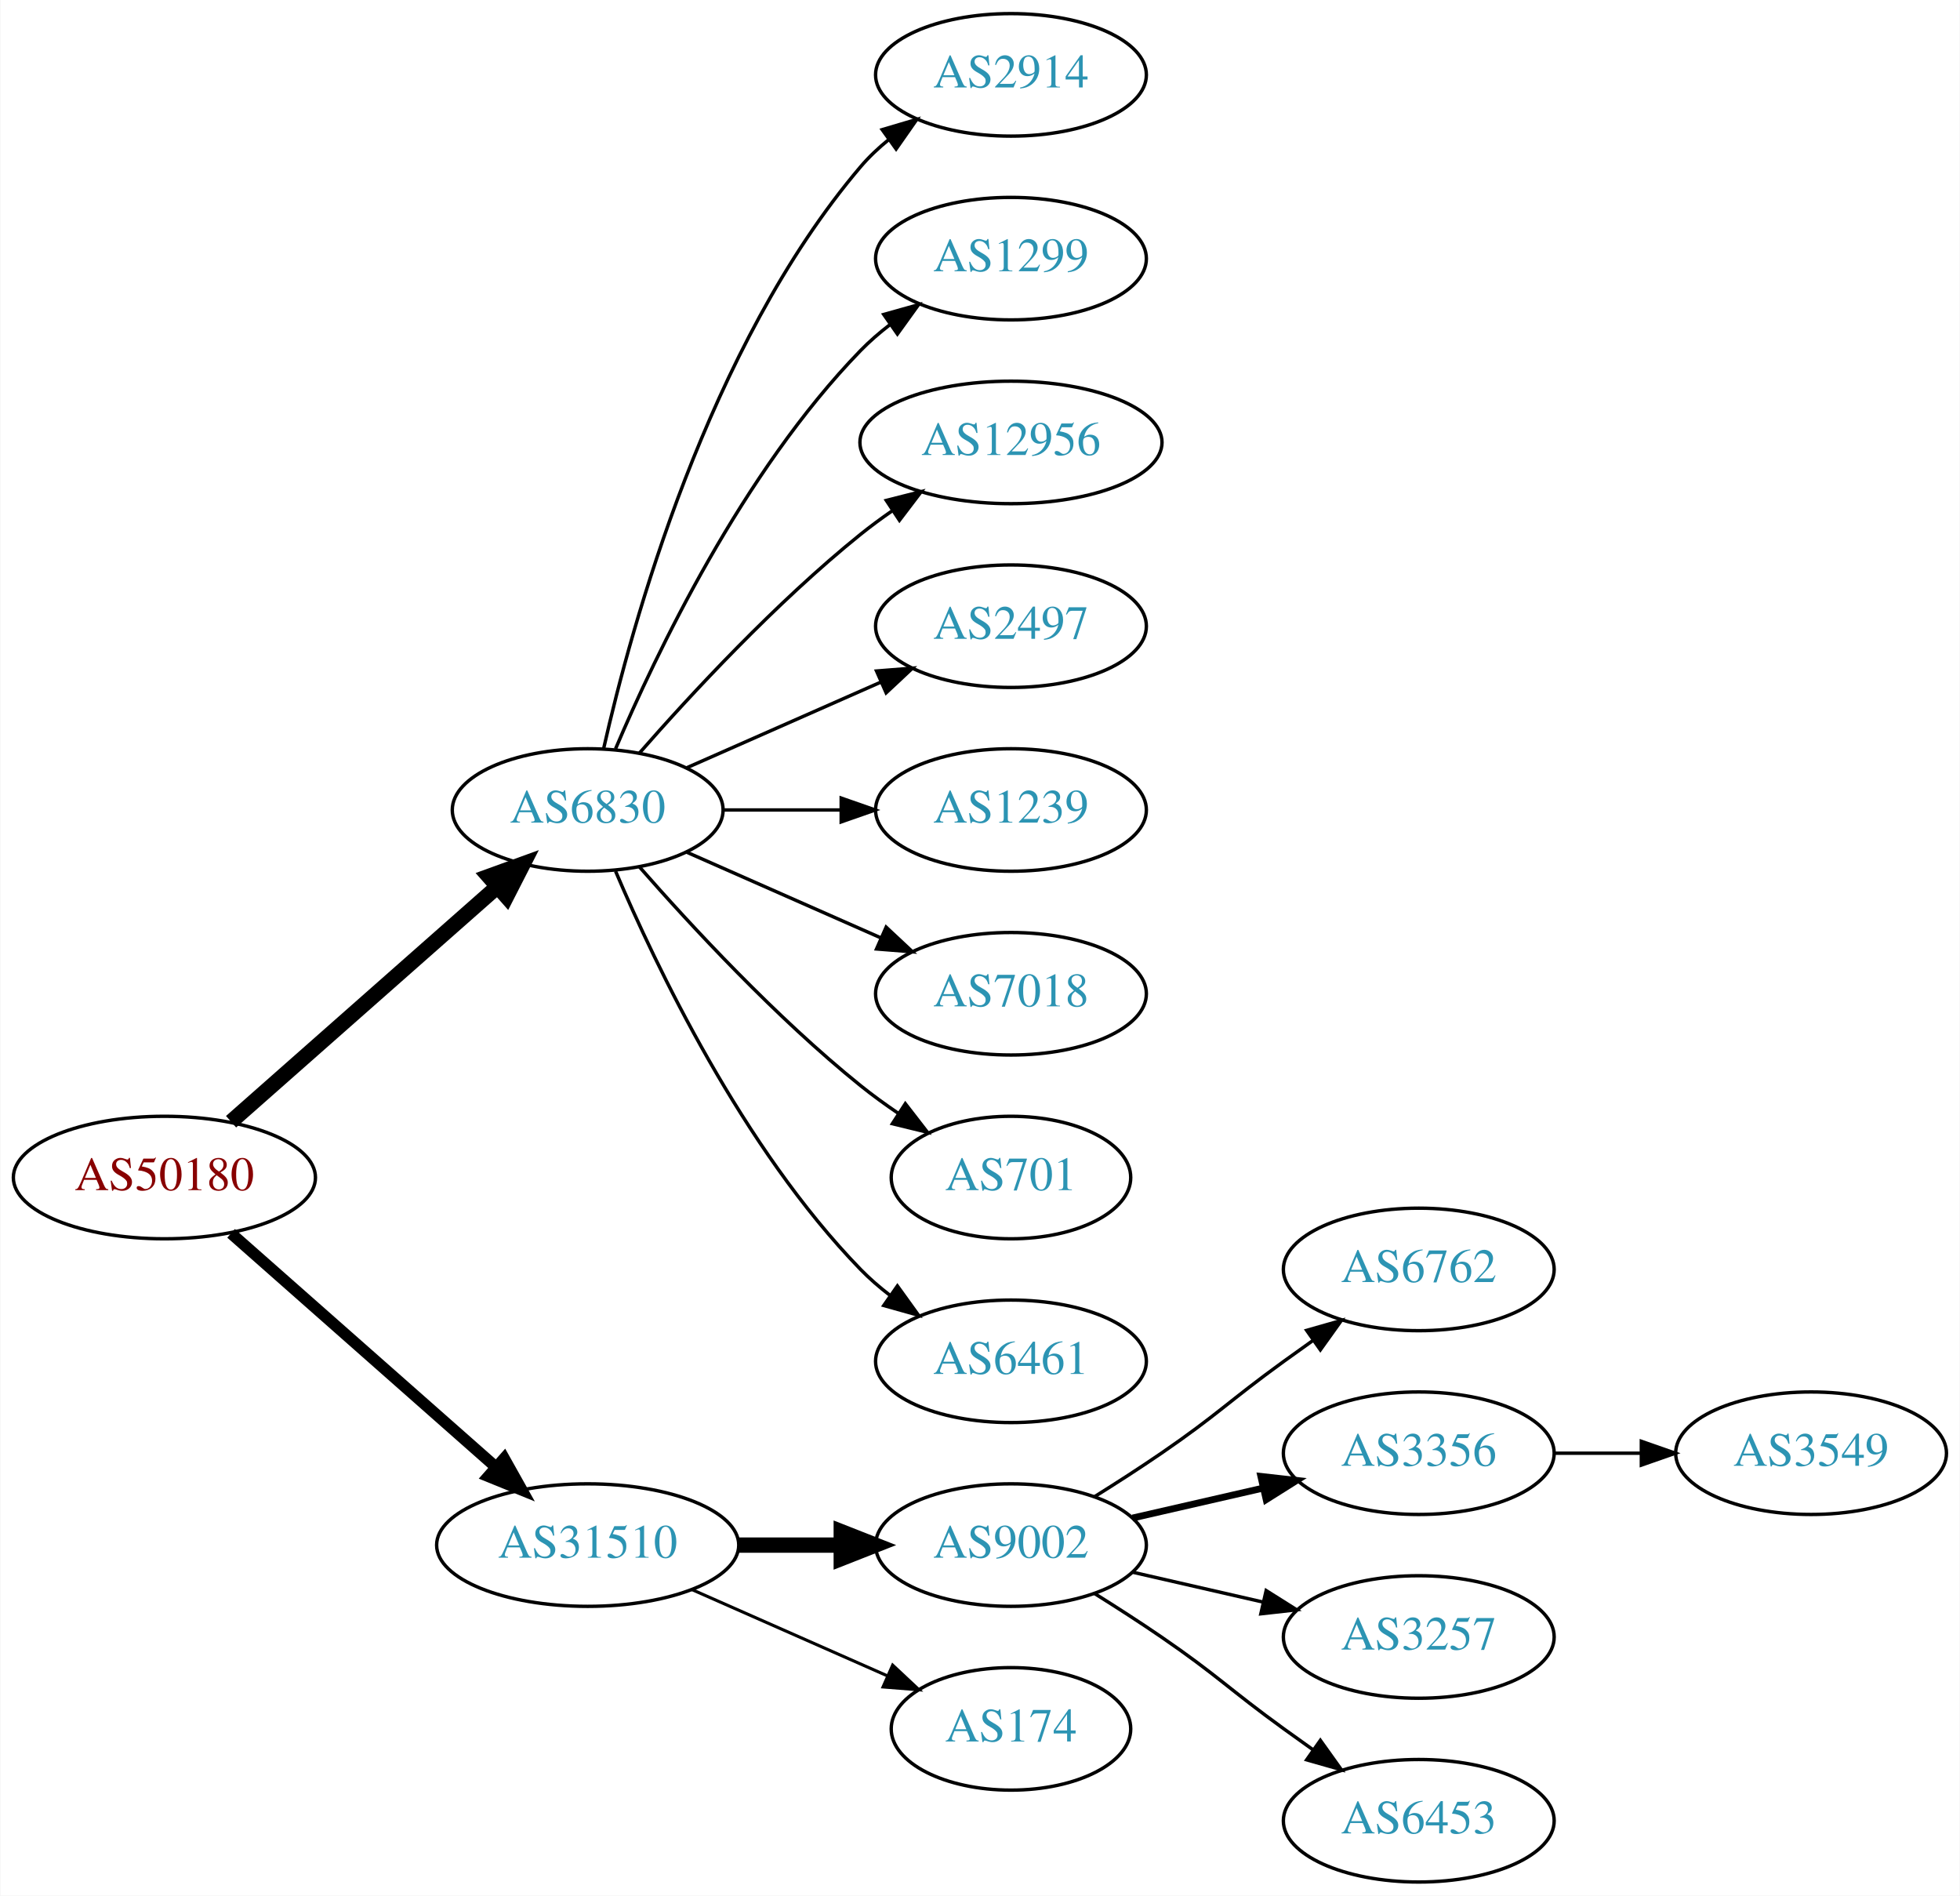
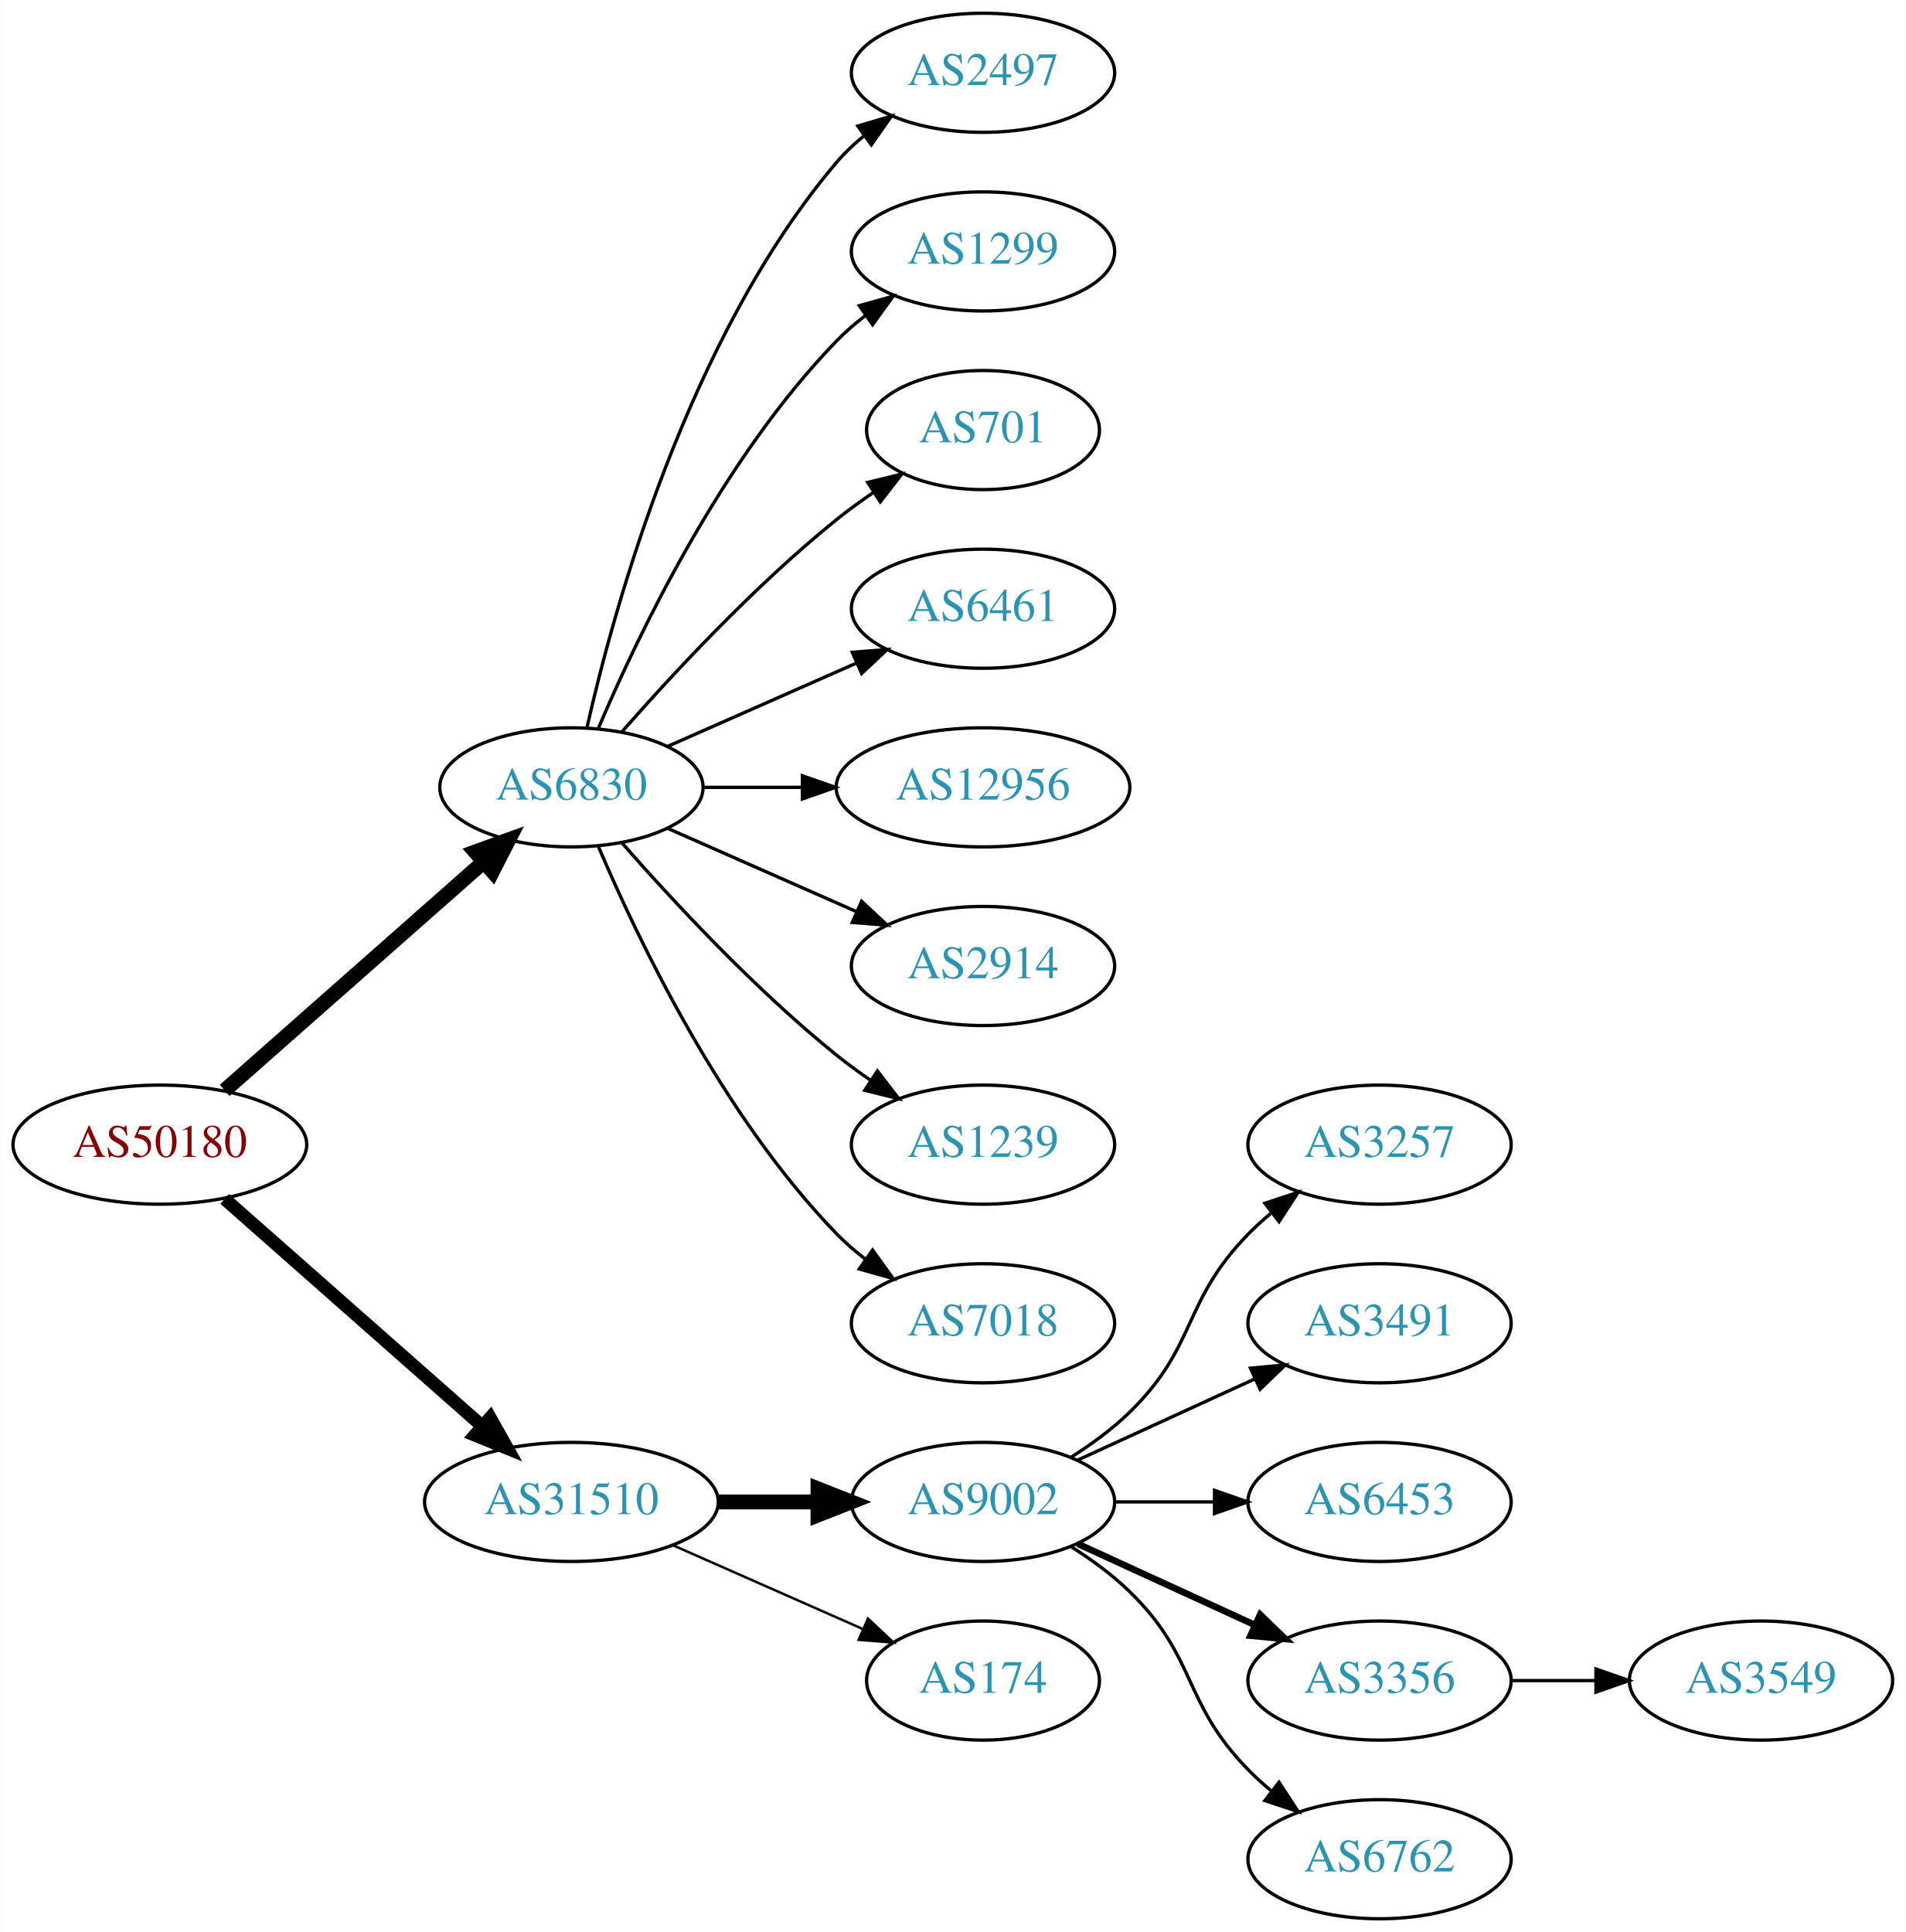
- <svg xmlns="http://www.w3.org/2000/svg" xmlns:xlink="http://www.w3.org/1999/xlink" width="576pt" height="557pt" viewBox="0.00 0.00 575.76 557.00">
-   <g id="graph0" class="graph" transform="scale(1 1) rotate(0) translate(4 553)">
-     <polygon fill="white" stroke="none" points="-4,4 -4,-553 571.762,-553 571.762,4 -4,4" />
+ <svg xmlns="http://www.w3.org/2000/svg" xmlns:xlink="http://www.w3.org/1999/xlink" width="576pt" height="584pt" viewBox="0.00 0.00 575.76 584.00">
+   <g id="graph0" class="graph" transform="scale(1 1) rotate(0) translate(4 580)">
+     <polygon fill="white" stroke="none" points="-4,4 -4,-580 571.762,-580 571.762,4 -4,4" />
    <g id="node1" class="node">
      <g id="a_node1">
        <a xlink:href="/asn/50180" xlink:title="AS50180 ~ MED-EL-AS [AT]">
-           <ellipse fill="#ffffff" stroke="black" cx="44.196" cy="-207" rx="44.393" ry="18" />
-           <text text-anchor="middle" x="44.196" y="-203.3" font-family="Times,serif" font-size="14.00" fill="#880000">AS50180</text>
+           <ellipse fill="#ffffff" stroke="black" cx="44.196" cy="-234" rx="44.393" ry="18" />
+           <text text-anchor="middle" x="44.196" y="-230.3" font-family="Times,serif" font-size="14.00" fill="#880000">AS50180</text>
        </a>
      </g>
    </g>
    <g id="node2" class="node">
      <g id="a_node2">
        <a xlink:href="/asn/6830" xlink:title="AS6830 ~ LGI-UPC [AT]">
-           <ellipse fill="#ffffff" stroke="black" cx="168.588" cy="-315" rx="39.794" ry="18" />
-           <text text-anchor="middle" x="168.588" y="-311.3" font-family="Times,serif" font-size="14.00" fill="#2c94b3">AS6830</text>
+           <ellipse fill="#ffffff" stroke="black" cx="168.588" cy="-342" rx="39.794" ry="18" />
+           <text text-anchor="middle" x="168.588" y="-338.3" font-family="Times,serif" font-size="14.00" fill="#2c94b3">AS6830</text>
        </a>
      </g>
    </g>
    <g id="edge1" class="edge">
-       <path fill="none" stroke="black" stroke-width="4.5" d="M63.785,-223.403C84.602,-241.772 118.478,-271.665 141.838,-292.278" />
-       <polygon fill="black" stroke="black" stroke-width="4.5" points="139.52,-295.484 149.623,-299.148 144.73,-289.579 139.52,-295.484" />
+       <path fill="none" stroke="black" stroke-width="4.5" d="M63.785,-250.403C84.602,-268.772 118.478,-298.665 141.838,-319.278" />
+       <polygon fill="black" stroke="black" stroke-width="4.5" points="139.52,-322.484 149.623,-326.148 144.73,-316.579 139.52,-322.484" />
    </g>
    <g id="node3" class="node">
      <g id="a_node3">
        <a xlink:href="/asn/31510" xlink:title="AS31510 ~ Innsbrucker Kommunalbetriebe AG [AT]">
-           <ellipse fill="#ffffff" stroke="black" cx="168.588" cy="-99" rx="44.393" ry="18" />
-           <text text-anchor="middle" x="168.588" y="-95.3" font-family="Times,serif" font-size="14.00" fill="#2c94b3">AS31510</text>
+           <ellipse fill="#ffffff" stroke="black" cx="168.588" cy="-126" rx="44.393" ry="18" />
+           <text text-anchor="middle" x="168.588" y="-122.3" font-family="Times,serif" font-size="14.00" fill="#2c94b3">AS31510</text>
        </a>
      </g>
    </g>
    <g id="edge2" class="edge">
-       <path fill="none" stroke="black" stroke-width="3.375" d="M63.785,-190.597C84.482,-172.333 118.089,-142.678 141.434,-122.079" />
-       <polygon fill="black" stroke="black" stroke-width="3.375" points="144.043,-124.444 149.226,-115.203 139.412,-119.195 144.043,-124.444" />
+       <path fill="none" stroke="black" stroke-width="3.938" d="M63.785,-217.597C84.482,-199.333 118.089,-169.678 141.434,-149.079" />
+       <polygon fill="black" stroke="black" stroke-width="3.938" points="144.043,-151.444 149.226,-142.203 139.412,-146.195 144.043,-151.444" />
    </g>
    <g id="node4" class="node">
      <g id="a_node4">
-         <a xlink:href="/asn/2914" xlink:title="AS2914 ~ NTT America, Inc. [US]">
-           <ellipse fill="#ffffff" stroke="black" cx="292.98" cy="-531" rx="39.794" ry="18" />
-           <text text-anchor="middle" x="292.98" y="-527.3" font-family="Times,serif" font-size="14.00" fill="#2c94b3">AS2914</text>
+         <a xlink:href="/asn/2497" xlink:title="AS2497 ~ Internet Initiative Japan Inc. [JP]">
+           <ellipse fill="#ffffff" stroke="black" cx="292.98" cy="-558" rx="39.794" ry="18" />
+           <text text-anchor="middle" x="292.98" y="-554.3" font-family="Times,serif" font-size="14.00" fill="#2c94b3">AS2497</text>
        </a>
      </g>
    </g>
    <g id="edge3" class="edge">
-       <path fill="none" stroke="black" d="M173.282,-333.075C181.422,-369.148 203.855,-451.14 248.784,-504 251.219,-506.864 254.035,-509.521 257.04,-511.961" />
-       <polygon fill="black" stroke="black" points="255.139,-514.905 265.3,-517.906 259.228,-509.224 255.139,-514.905" />
+       <path fill="none" stroke="black" d="M173.282,-360.075C181.422,-396.148 203.855,-478.14 248.784,-531 251.219,-533.864 254.035,-536.521 257.04,-538.961" />
+       <polygon fill="black" stroke="black" points="255.139,-541.905 265.3,-544.906 259.228,-536.224 255.139,-541.905" />
    </g>
    <g id="node5" class="node">
      <g id="a_node5">
        <a xlink:href="/asn/1299" xlink:title="AS1299 ~ Telia Carrier [EU]">
-           <ellipse fill="#ffffff" stroke="black" cx="292.98" cy="-477" rx="39.794" ry="18" />
-           <text text-anchor="middle" x="292.98" y="-473.3" font-family="Times,serif" font-size="14.00" fill="#2c94b3">AS1299</text>
+           <ellipse fill="#ffffff" stroke="black" cx="292.98" cy="-504" rx="39.794" ry="18" />
+           <text text-anchor="middle" x="292.98" y="-500.3" font-family="Times,serif" font-size="14.00" fill="#2c94b3">AS1299</text>
        </a>
      </g>
    </g>
    <g id="edge4" class="edge">
-       <path fill="none" stroke="black" d="M176.779,-332.975C188.546,-360.682 214.12,-414.348 248.784,-450 251.404,-452.695 254.345,-455.239 257.428,-457.608" />
-       <polygon fill="black" stroke="black" points="255.594,-460.597 265.796,-463.455 259.603,-454.859 255.594,-460.597" />
+       <path fill="none" stroke="black" d="M176.779,-359.975C188.546,-387.682 214.12,-441.348 248.784,-477 251.404,-479.695 254.345,-482.239 257.428,-484.608" />
+       <polygon fill="black" stroke="black" points="255.594,-487.597 265.796,-490.455 259.603,-481.859 255.594,-487.597" />
    </g>
    <g id="node6" class="node">
      <g id="a_node6">
-         <a xlink:href="/asn/12956" xlink:title="AS12956 ~ TELXIUS [ES]">
-           <ellipse fill="#ffffff" stroke="black" cx="292.98" cy="-423" rx="44.393" ry="18" />
-           <text text-anchor="middle" x="292.98" y="-419.3" font-family="Times,serif" font-size="14.00" fill="#2c94b3">AS12956</text>
+         <a xlink:href="/asn/701" xlink:title="AS701 ~ UUNET [US]">
+           <ellipse fill="#ffffff" stroke="black" cx="292.98" cy="-450" rx="35.194" ry="18" />
+           <text text-anchor="middle" x="292.98" y="-446.3" font-family="Times,serif" font-size="14.00" fill="#2c94b3">AS701</text>
        </a>
      </g>
    </g>
    <g id="edge5" class="edge">
-       <path fill="none" stroke="black" d="M183.74,-331.663C198.842,-348.894 223.963,-376.024 248.784,-396 251.712,-398.357 254.859,-400.675 258.07,-402.902" />
-       <polygon fill="black" stroke="black" points="256.346,-405.958 266.618,-408.552 260.206,-400.118 256.346,-405.958" />
+       <path fill="none" stroke="black" d="M183.74,-358.663C198.842,-375.894 223.963,-403.024 248.784,-423 252.289,-425.821 256.107,-428.587 259.975,-431.208" />
+       <polygon fill="black" stroke="black" points="258.126,-434.18 268.421,-436.682 261.933,-428.306 258.126,-434.18" />
    </g>
    <g id="node7" class="node">
      <g id="a_node7">
-         <a xlink:href="/asn/2497" xlink:title="AS2497 ~ Internet Initiative Japan Inc. [JP]">
-           <ellipse fill="#ffffff" stroke="black" cx="292.98" cy="-369" rx="39.794" ry="18" />
-           <text text-anchor="middle" x="292.98" y="-365.3" font-family="Times,serif" font-size="14.00" fill="#2c94b3">AS2497</text>
+         <a xlink:href="/asn/6461" xlink:title="AS6461 ~ Zayo Bandwidth [US]">
+           <ellipse fill="#ffffff" stroke="black" cx="292.98" cy="-396" rx="39.794" ry="18" />
+           <text text-anchor="middle" x="292.98" y="-392.3" font-family="Times,serif" font-size="14.00" fill="#2c94b3">AS6461</text>
        </a>
      </g>
    </g>
    <g id="edge6" class="edge">
-       <path fill="none" stroke="black" d="M197.667,-327.389C214.615,-334.866 236.413,-344.483 254.782,-352.588" />
-       <polygon fill="black" stroke="black" points="253.47,-355.834 264.032,-356.669 256.296,-349.43 253.47,-355.834" />
+       <path fill="none" stroke="black" d="M197.667,-354.389C214.615,-361.866 236.413,-371.483 254.782,-379.588" />
+       <polygon fill="black" stroke="black" points="253.47,-382.834 264.032,-383.669 256.296,-376.43 253.47,-382.834" />
    </g>
    <g id="node8" class="node">
      <g id="a_node8">
-         <a xlink:href="/asn/1239" xlink:title="AS1239 ~ Sprint [US]">
-           <ellipse fill="#ffffff" stroke="black" cx="292.98" cy="-315" rx="39.794" ry="18" />
-           <text text-anchor="middle" x="292.98" y="-311.3" font-family="Times,serif" font-size="14.00" fill="#2c94b3">AS1239</text>
+         <a xlink:href="/asn/12956" xlink:title="AS12956 ~ TELXIUS [ES]">
+           <ellipse fill="#ffffff" stroke="black" cx="292.98" cy="-342" rx="44.393" ry="18" />
+           <text text-anchor="middle" x="292.98" y="-338.3" font-family="Times,serif" font-size="14.00" fill="#2c94b3">AS12956</text>
        </a>
      </g>
    </g>
    <g id="edge7" class="edge">
-       <path fill="none" stroke="black" d="M208.314,-315C219.252,-315 231.303,-315 242.769,-315" />
-       <polygon fill="black" stroke="black" points="243.087,-318.5 253.087,-315 243.087,-311.5 243.087,-318.5" />
+       <path fill="none" stroke="black" d="M208.314,-342C217.774,-342 228.066,-342 238.092,-342" />
+       <polygon fill="black" stroke="black" points="238.399,-345.5 248.399,-342 238.399,-338.5 238.399,-345.5" />
    </g>
    <g id="node9" class="node">
      <g id="a_node9">
-         <a xlink:href="/asn/7018" xlink:title="AS7018 ~ AT&amp;T Services, Inc. [US]">
-           <ellipse fill="#ffffff" stroke="black" cx="292.98" cy="-261" rx="39.794" ry="18" />
-           <text text-anchor="middle" x="292.98" y="-257.3" font-family="Times,serif" font-size="14.00" fill="#2c94b3">AS7018</text>
+         <a xlink:href="/asn/2914" xlink:title="AS2914 ~ NTT America, Inc. [US]">
+           <ellipse fill="#ffffff" stroke="black" cx="292.98" cy="-288" rx="39.794" ry="18" />
+           <text text-anchor="middle" x="292.98" y="-284.3" font-family="Times,serif" font-size="14.00" fill="#2c94b3">AS2914</text>
        </a>
      </g>
    </g>
    <g id="edge8" class="edge">
-       <path fill="none" stroke="black" d="M197.667,-302.611C214.615,-295.134 236.413,-285.517 254.782,-277.412" />
-       <polygon fill="black" stroke="black" points="256.296,-280.57 264.032,-273.331 253.47,-274.166 256.296,-280.57" />
+       <path fill="none" stroke="black" d="M197.667,-329.611C214.615,-322.134 236.413,-312.517 254.782,-304.412" />
+       <polygon fill="black" stroke="black" points="256.296,-307.57 264.032,-300.331 253.47,-301.166 256.296,-307.57" />
    </g>
    <g id="node10" class="node">
      <g id="a_node10">
-         <a xlink:href="/asn/701" xlink:title="AS701 ~ UUNET [US]">
-           <ellipse fill="#ffffff" stroke="black" cx="292.98" cy="-207" rx="35.194" ry="18" />
-           <text text-anchor="middle" x="292.98" y="-203.3" font-family="Times,serif" font-size="14.00" fill="#2c94b3">AS701</text>
+         <a xlink:href="/asn/1239" xlink:title="AS1239 ~ Sprint [US]">
+           <ellipse fill="#ffffff" stroke="black" cx="292.98" cy="-234" rx="39.794" ry="18" />
+           <text text-anchor="middle" x="292.98" y="-230.3" font-family="Times,serif" font-size="14.00" fill="#2c94b3">AS1239</text>
        </a>
      </g>
    </g>
    <g id="edge9" class="edge">
-       <path fill="none" stroke="black" d="M183.74,-298.337C198.842,-281.106 223.963,-253.976 248.784,-234 252.289,-231.179 256.107,-228.413 259.975,-225.792" />
-       <polygon fill="black" stroke="black" points="261.933,-228.694 268.421,-220.318 258.126,-222.82 261.933,-228.694" />
+       <path fill="none" stroke="black" d="M183.74,-325.337C198.842,-308.106 223.963,-280.976 248.784,-261 252.04,-258.38 255.565,-255.808 259.149,-253.354" />
+       <polygon fill="black" stroke="black" points="261.068,-256.281 267.522,-247.879 257.237,-250.423 261.068,-256.281" />
    </g>
    <g id="node11" class="node">
      <g id="a_node11">
-         <a xlink:href="/asn/6461" xlink:title="AS6461 ~ Zayo Bandwidth [US]">
-           <ellipse fill="#ffffff" stroke="black" cx="292.98" cy="-153" rx="39.794" ry="18" />
-           <text text-anchor="middle" x="292.98" y="-149.3" font-family="Times,serif" font-size="14.00" fill="#2c94b3">AS6461</text>
+         <a xlink:href="/asn/7018" xlink:title="AS7018 ~ AT&amp;T Services, Inc. [US]">
+           <ellipse fill="#ffffff" stroke="black" cx="292.98" cy="-180" rx="39.794" ry="18" />
+           <text text-anchor="middle" x="292.98" y="-176.3" font-family="Times,serif" font-size="14.00" fill="#2c94b3">AS7018</text>
        </a>
      </g>
    </g>
    <g id="edge10" class="edge">
-       <path fill="none" stroke="black" d="M176.779,-297.025C188.546,-269.318 214.12,-215.652 248.784,-180 251.404,-177.305 254.345,-174.761 257.428,-172.392" />
-       <polygon fill="black" stroke="black" points="259.603,-175.141 265.796,-166.545 255.594,-169.403 259.603,-175.141" />
+       <path fill="none" stroke="black" d="M176.779,-324.025C188.546,-296.318 214.12,-242.652 248.784,-207 251.404,-204.305 254.345,-201.761 257.428,-199.392" />
+       <polygon fill="black" stroke="black" points="259.603,-202.141 265.796,-193.545 255.594,-196.403 259.603,-202.141" />
    </g>
    <g id="node12" class="node">
      <g id="a_node12">
        <a xlink:href="/asn/9002" xlink:title="AS9002 ~ RETN Limited [EU]">
-           <ellipse fill="#ffffff" stroke="black" cx="292.98" cy="-99" rx="39.794" ry="18" />
-           <text text-anchor="middle" x="292.98" y="-95.3" font-family="Times,serif" font-size="14.00" fill="#2c94b3">AS9002</text>
+           <ellipse fill="#ffffff" stroke="black" cx="292.98" cy="-126" rx="39.794" ry="18" />
+           <text text-anchor="middle" x="292.98" y="-122.3" font-family="Times,serif" font-size="14.00" fill="#2c94b3">AS9002</text>
        </a>
      </g>
    </g>
    <g id="edge11" class="edge">
-       <path fill="none" stroke="black" stroke-width="4.5" d="M213.084,-99C222.773,-99 233.11,-99 243.002,-99" />
-       <polygon fill="black" stroke="black" stroke-width="4.5" points="243.105,-102.938 253.105,-99 243.105,-95.063 243.105,-102.938" />
+       <path fill="none" stroke="black" stroke-width="4.5" d="M213.084,-126C222.773,-126 233.11,-126 243.002,-126" />
+       <polygon fill="black" stroke="black" stroke-width="4.5" points="243.105,-129.938 253.105,-126 243.105,-122.063 243.105,-129.938" />
    </g>
    <g id="node13" class="node">
      <g id="a_node13">
        <a xlink:href="/asn/174" xlink:title="AS174 ~ Cogent Communications [US]">
-           <ellipse fill="#ffffff" stroke="black" cx="292.98" cy="-45" rx="35.194" ry="18" />
-           <text text-anchor="middle" x="292.98" y="-41.3" font-family="Times,serif" font-size="14.00" fill="#2c94b3">AS174</text>
+           <ellipse fill="#ffffff" stroke="black" cx="292.98" cy="-72" rx="35.194" ry="18" />
+           <text text-anchor="middle" x="292.98" y="-68.3" font-family="Times,serif" font-size="14.00" fill="#2c94b3">AS174</text>
        </a>
      </g>
    </g>
    <g id="edge12" class="edge">
-       <path fill="none" stroke="black" stroke-width="0.9" d="M199.216,-85.928C216.487,-78.308 238.378,-68.65 256.556,-60.629" />
-       <polygon fill="black" stroke="black" stroke-width="0.9" points="258.213,-63.724 265.949,-56.485 255.387,-57.319 258.213,-63.724" />
+       <path fill="none" stroke="black" stroke-width="0.75" d="M199.216,-112.928C216.487,-105.308 238.378,-95.65 256.556,-87.629" />
+       <polygon fill="black" stroke="black" stroke-width="0.75" points="258.213,-90.724 265.949,-83.485 255.387,-84.32 258.213,-90.724" />
    </g>
    <g id="node14" class="node">
      <g id="a_node14">
-         <a xlink:href="/asn/6762" xlink:title="AS6762 ~ TELECOM ITALIA SPARKLE S.p.A. [IT]">
-           <ellipse fill="#ffffff" stroke="black" cx="412.823" cy="-180" rx="39.794" ry="18" />
-           <text text-anchor="middle" x="412.823" y="-176.3" font-family="Times,serif" font-size="14.00" fill="#2c94b3">AS6762</text>
+         <a xlink:href="/asn/3257" xlink:title="AS3257 ~ GTT [DE]">
+           <ellipse fill="#ffffff" stroke="black" cx="412.823" cy="-234" rx="39.794" ry="18" />
+           <text text-anchor="middle" x="412.823" y="-230.3" font-family="Times,serif" font-size="14.00" fill="#2c94b3">AS3257</text>
        </a>
      </g>
    </g>
    <g id="edge13" class="edge">
-       <path fill="none" stroke="black" d="M317.529,-113.216C323.971,-117.24 330.904,-121.699 337.176,-126 353.671,-137.311 356.977,-141.271 373.176,-153 375.98,-155.029 378.911,-157.125 381.852,-159.21" />
-       <polygon fill="black" stroke="black" points="379.874,-162.097 390.066,-164.991 383.903,-156.373 379.874,-162.097" />
+       <path fill="none" stroke="black" d="M319.509,-139.462C325.672,-143.362 331.974,-147.948 337.176,-153 357.87,-173.094 353.004,-186.383 373.176,-207 375.269,-209.139 377.553,-211.218 379.929,-213.21" />
+       <polygon fill="black" stroke="black" points="378.173,-216.275 388.229,-219.611 382.448,-210.732 378.173,-216.275" />
    </g>
    <g id="node15" class="node">
      <g id="a_node15">
-         <a xlink:href="/asn/3356" xlink:title="AS3356 ~ Level 3 Parent, LLC [US]">
-           <ellipse fill="#ffffff" stroke="black" cx="412.823" cy="-126" rx="39.794" ry="18" />
-           <text text-anchor="middle" x="412.823" y="-122.3" font-family="Times,serif" font-size="14.00" fill="#2c94b3">AS3356</text>
+         <a xlink:href="/asn/3491" xlink:title="AS3491 ~ PCCW Global, Inc. [US]">
+           <ellipse fill="#ffffff" stroke="black" cx="412.823" cy="-180" rx="39.794" ry="18" />
+           <text text-anchor="middle" x="412.823" y="-176.3" font-family="Times,serif" font-size="14.00" fill="#2c94b3">AS3491</text>
        </a>
      </g>
    </g>
    <g id="edge14" class="edge">
-       <path fill="none" stroke="black" stroke-width="2" d="M328.7,-106.955C340.7,-109.704 354.32,-112.825 367.013,-115.733" />
-       <polygon fill="black" stroke="black" stroke-width="2" points="366.415,-119.187 376.945,-118.009 367.979,-112.364 366.415,-119.187" />
+       <path fill="none" stroke="black" d="M321.609,-138.661C337.566,-145.973 357.837,-155.261 375.119,-163.181" />
+       <polygon fill="black" stroke="black" points="373.818,-166.435 384.367,-167.419 376.734,-160.071 373.818,-166.435" />
    </g>
    <g id="node16" class="node">
      <g id="a_node16">
-         <a xlink:href="/asn/3257" xlink:title="AS3257 ~ GTT [DE]">
-           <ellipse fill="#ffffff" stroke="black" cx="412.823" cy="-72" rx="39.794" ry="18" />
-           <text text-anchor="middle" x="412.823" y="-68.3" font-family="Times,serif" font-size="14.00" fill="#2c94b3">AS3257</text>
+         <a xlink:href="/asn/6453" xlink:title="AS6453 ~ TATA COMMUNICATIONS (AMERICA) INC [US]">
+           <ellipse fill="#ffffff" stroke="black" cx="412.823" cy="-126" rx="39.794" ry="18" />
+           <text text-anchor="middle" x="412.823" y="-122.3" font-family="Times,serif" font-size="14.00" fill="#2c94b3">AS6453</text>
        </a>
      </g>
    </g>
    <g id="edge15" class="edge">
-       <path fill="none" stroke="black" d="M328.7,-91.045C340.7,-88.296 354.32,-85.175 367.013,-82.267" />
-       <polygon fill="black" stroke="black" points="367.979,-85.636 376.945,-79.991 366.415,-78.813 367.979,-85.636" />
+       <path fill="none" stroke="black" d="M332.893,-126C342.446,-126 352.796,-126 362.759,-126" />
+       <polygon fill="black" stroke="black" points="362.951,-129.5 372.951,-126 362.951,-122.5 362.951,-129.5" />
    </g>
    <g id="node17" class="node">
      <g id="a_node17">
-         <a xlink:href="/asn/6453" xlink:title="AS6453 ~ TATA COMMUNICATIONS (AMERICA) INC [US]">
-           <ellipse fill="#ffffff" stroke="black" cx="412.823" cy="-18" rx="39.794" ry="18" />
-           <text text-anchor="middle" x="412.823" y="-14.3" font-family="Times,serif" font-size="14.00" fill="#2c94b3">AS6453</text>
+         <a xlink:href="/asn/3356" xlink:title="AS3356 ~ Level 3 Parent, LLC [US]">
+           <ellipse fill="#ffffff" stroke="black" cx="412.823" cy="-72" rx="39.794" ry="18" />
+           <text text-anchor="middle" x="412.823" y="-68.3" font-family="Times,serif" font-size="14.00" fill="#2c94b3">AS3356</text>
        </a>
      </g>
    </g>
    <g id="edge16" class="edge">
-       <path fill="none" stroke="black" d="M317.529,-84.784C323.971,-80.76 330.904,-76.301 337.176,-72 353.671,-60.69 356.977,-56.729 373.176,-45 375.98,-42.971 378.911,-40.875 381.852,-38.791" />
-       <polygon fill="black" stroke="black" points="383.903,-41.627 390.066,-33.009 379.874,-35.903 383.903,-41.627" />
+       <path fill="none" stroke="black" stroke-width="2" d="M321.609,-113.339C337.566,-106.027 357.837,-96.739 375.119,-88.819" />
+       <polygon fill="black" stroke="black" stroke-width="2" points="376.734,-91.929 384.367,-84.581 373.818,-85.565 376.734,-91.929" />
    </g>
    <g id="node18" class="node">
      <g id="a_node18">
+         <a xlink:href="/asn/6762" xlink:title="AS6762 ~ TELECOM ITALIA SPARKLE S.p.A. [IT]">
+           <ellipse fill="#ffffff" stroke="black" cx="412.823" cy="-18" rx="39.794" ry="18" />
+           <text text-anchor="middle" x="412.823" y="-14.3" font-family="Times,serif" font-size="14.00" fill="#2c94b3">AS6762</text>
+         </a>
+       </g>
+     </g>
+     <g id="edge17" class="edge">
+       <path fill="none" stroke="black" d="M319.509,-112.538C325.672,-108.638 331.974,-104.052 337.176,-99 357.87,-78.906 353.004,-65.617 373.176,-45 375.269,-42.861 377.553,-40.782 379.929,-38.79" />
+       <polygon fill="black" stroke="black" points="382.448,-41.268 388.229,-32.389 378.173,-35.725 382.448,-41.268" />
+     </g>
+     <g id="node19" class="node">
+       <g id="a_node19">
        <a xlink:href="/asn/3549" xlink:title="AS3549 ~ Level 3 Parent, LLC [US]">
-           <ellipse fill="#ffffff" stroke="black" cx="528.116" cy="-126" rx="39.794" ry="18" />
-           <text text-anchor="middle" x="528.116" y="-122.3" font-family="Times,serif" font-size="14.00" fill="#2c94b3">AS3549</text>
-         </a>
-       </g>
-     </g>
-     <g id="edge17" class="edge">
-       <path fill="none" stroke="black" d="M452.495,-126C460.698,-126 469.462,-126 477.994,-126" />
-       <polygon fill="black" stroke="black" points="478.233,-129.5 488.233,-126 478.233,-122.5 478.233,-129.5" />
+           <ellipse fill="#ffffff" stroke="black" cx="528.116" cy="-72" rx="39.794" ry="18" />
+           <text text-anchor="middle" x="528.116" y="-68.3" font-family="Times,serif" font-size="14.00" fill="#2c94b3">AS3549</text>
+         </a>
+       </g>
+     </g>
+     <g id="edge18" class="edge">
+       <path fill="none" stroke="black" d="M452.495,-72C460.698,-72 469.462,-72 477.994,-72" />
+       <polygon fill="black" stroke="black" points="478.233,-75.5 488.233,-72 478.233,-68.5 478.233,-75.5" />
    </g>
  </g>
</svg>
